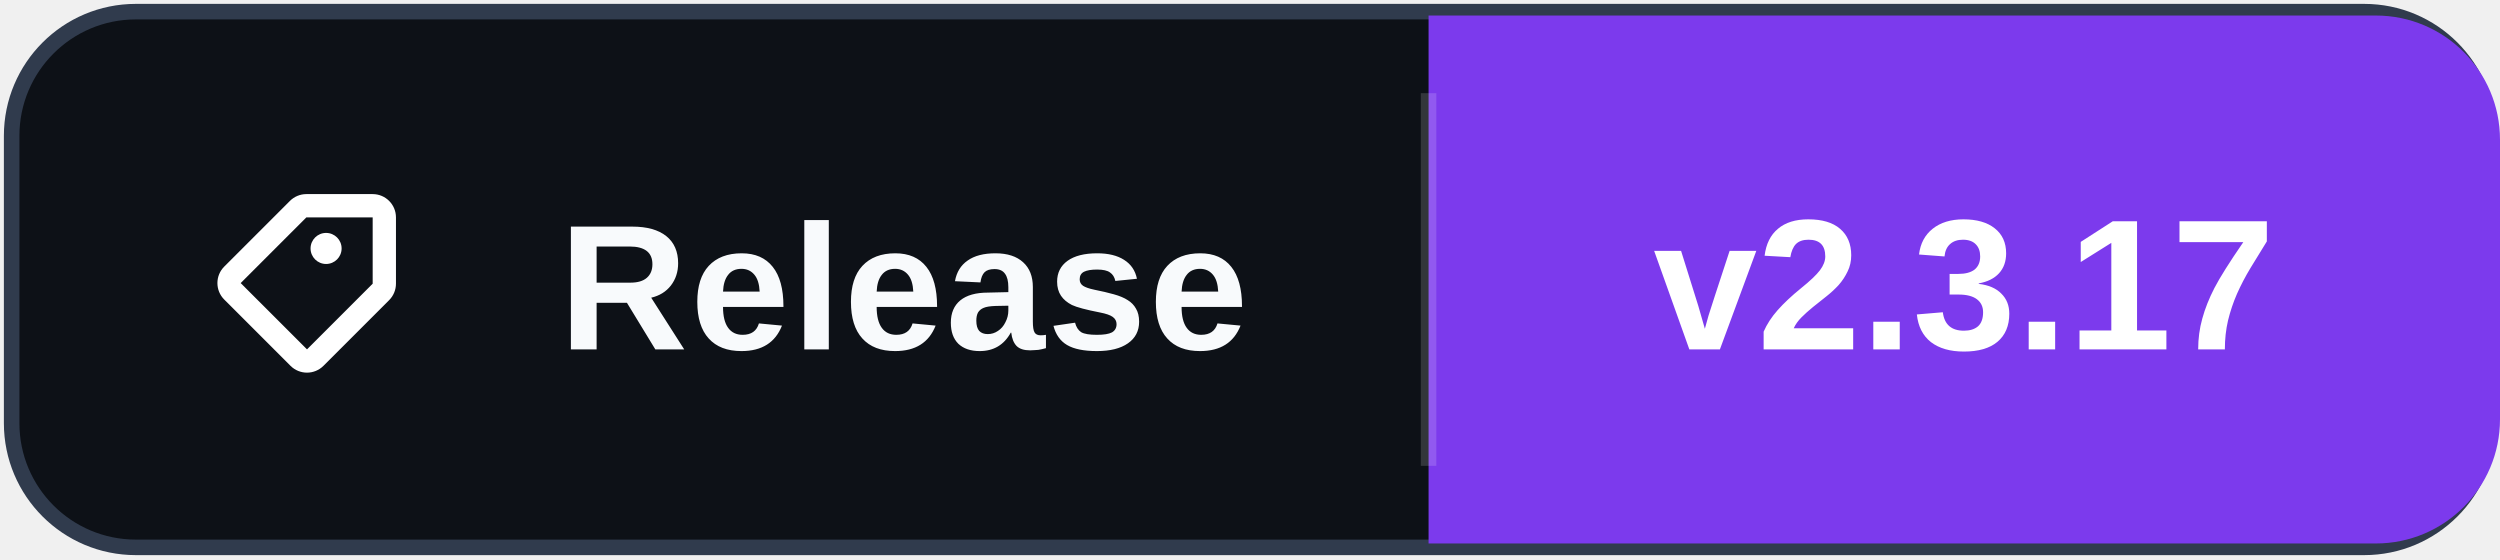
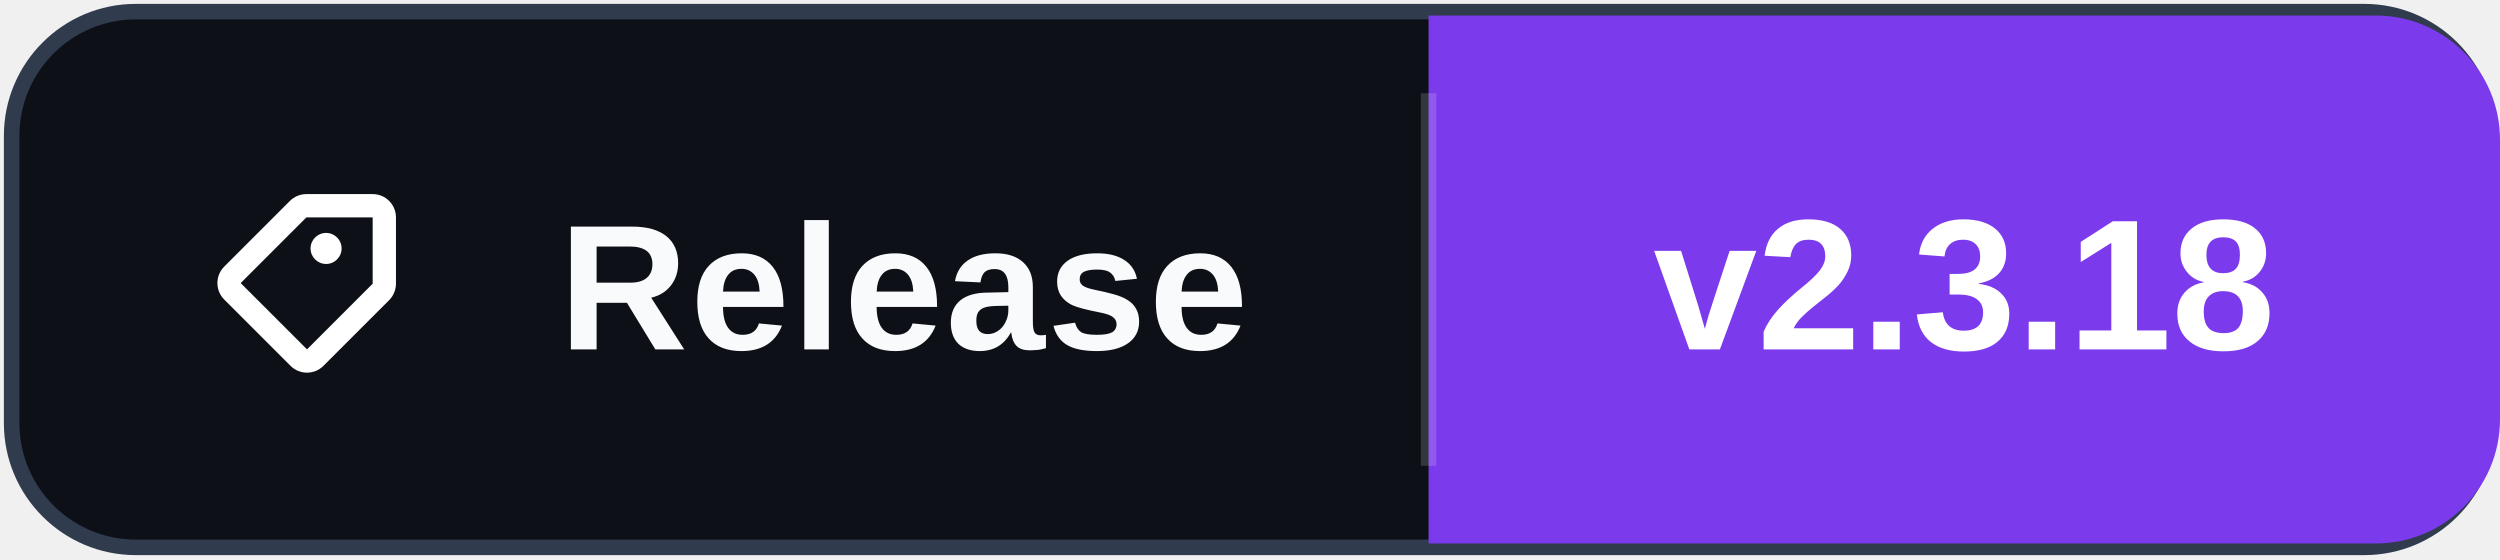
- <svg xmlns="http://www.w3.org/2000/svg" width="161" height="36" role="img" aria-label="Release: v2.3.17">
+ <svg xmlns="http://www.w3.org/2000/svg" width="161" height="36" role="img" aria-label="Release: v2.3.18">
  <rect x="0.75" y="0.75" width="159.5" height="34.5" rx="8" fill="#0d1117" stroke="#303b4d" />
  <path d="M92 1h61a8 8 0 0 1 8 8v18a8 8 0 0 1-8 8h-61Z" fill="#7C3AED" />
  <path d="M92 6v24" stroke="#ffffff" stroke-opacity=".16" />
  <svg x="12" y="10" width="16" height="16" viewBox="0 0 16 16" aria-hidden="true">
    <path fill="#ffffff" d="M7.73 2.5a1.5 1.5 0 0 0-1.06.44L2.44 7.17a1.5 1.5 0 0 0 0 2.12l4.27 4.27a1.5 1.5 0 0 0 2.12 0l4.23-4.23a1.5 1.5 0 0 0 .44-1.06V4A1.5 1.5 0 0 0 12 2.5H7.73Zm0 1.5H12v4.27L7.77 12.5 3.5 8.23 7.73 4ZM9 7a1 1 0 1 0 0-2 1 1 0 0 0 0 2Z" />
  </svg>
  <text x="36" y="22.5" fill="#f8fafc" font-family="Segoe UI,Arial,sans-serif" font-size="11.5" font-weight="700" letter-spacing=".15">Release</text>
-   <text x="126.5" y="22.5" fill="#ffffff" text-anchor="middle" font-family="Segoe UI,Arial,sans-serif" font-size="12" font-weight="700">v2.3.17</text>
+   <text x="126.5" y="22.5" fill="#ffffff" text-anchor="middle" font-family="Segoe UI,Arial,sans-serif" font-size="12" font-weight="700">v2.3.18</text>
</svg>
